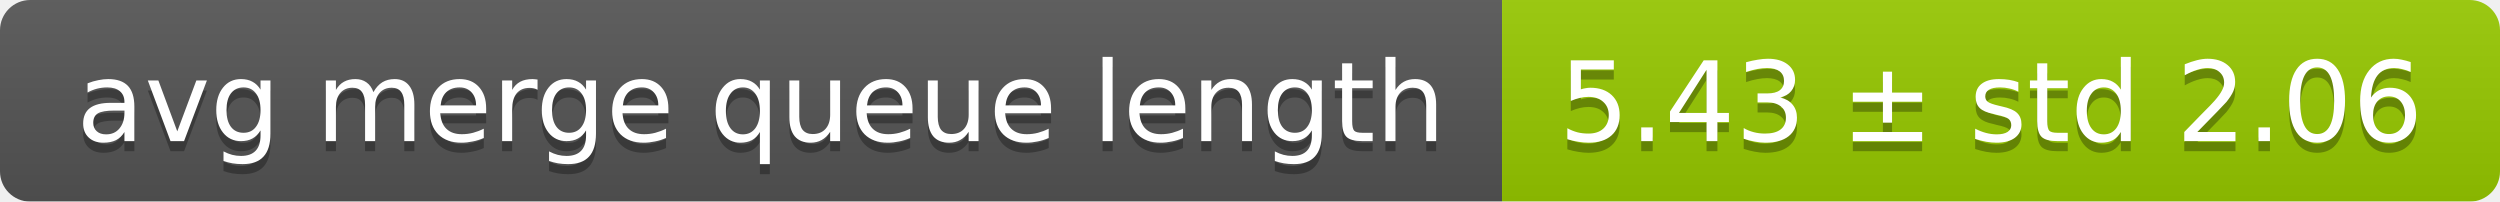
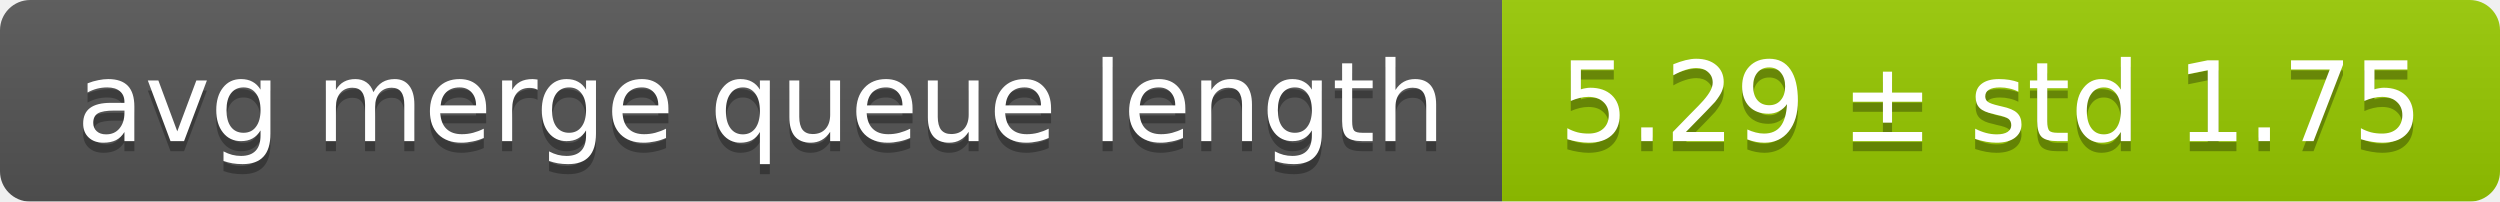
<svg xmlns="http://www.w3.org/2000/svg" width="248" height="20">
  <linearGradient id="smooth" x2="0" y2="100%">
    <stop offset="0" stop-color="#bbb" stop-opacity=".1" />
    <stop offset="1" stop-opacity=".1" />
  </linearGradient>
  <mask id="round">
    <rect width="248" height="20" rx="3" fill="#fff" />
  </mask>
  <g mask="url(#round)">
    <rect width="149" height="20" fill="#555" />
    <rect x="149" width="99" height="20" fill="#97ca00" />
    <rect width="248" height="20" fill="url(#smooth)" />
  </g>
  <g fill="#fff" text-anchor="middle" font-family="DejaVu Sans,Verdana,Geneva,sans-serif" font-size="11">
    <text x="75.5" y="15" fill="#010101" fill-opacity=".3">avg merge queue length</text>
    <text x="75.5" y="14">avg merge queue length</text>
-     <text x="197.5" y="15" fill="#010101" fill-opacity=".3">5.43 ± std 2.06</text>
-     <text x="197.5" y="14">5.43 ± std 2.06</text>
+     <text x="197.5" y="15" fill="#010101" fill-opacity=".3">5.29 ± std 1.75</text>
+     <text x="197.5" y="14">5.29 ± std 1.75</text>
  </g>
</svg>
